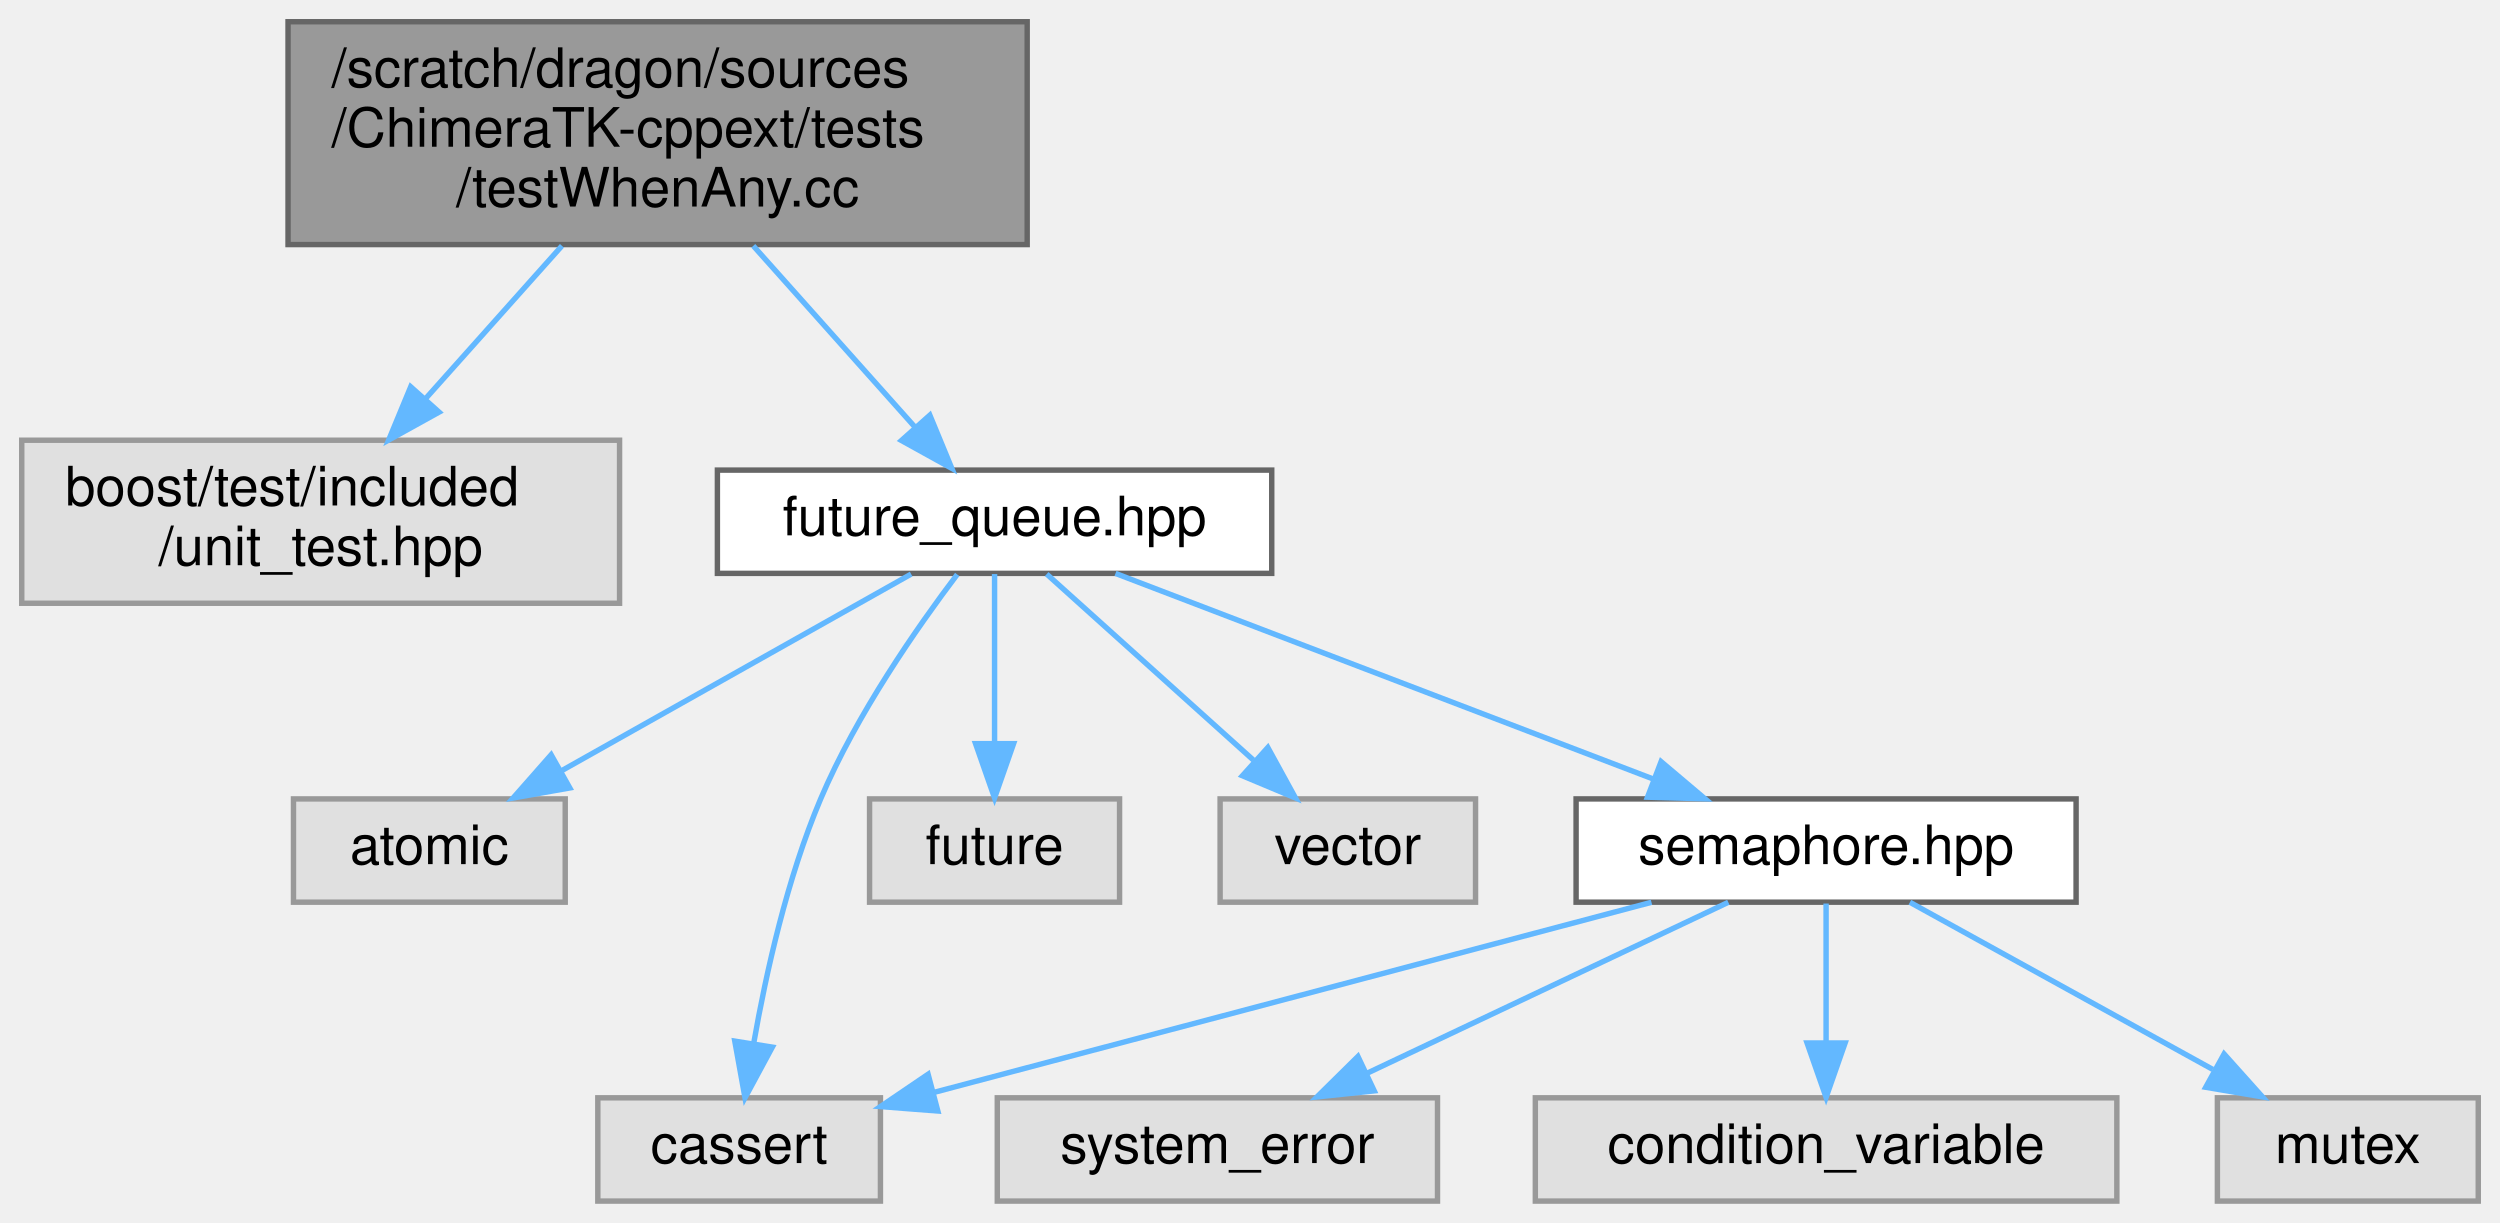
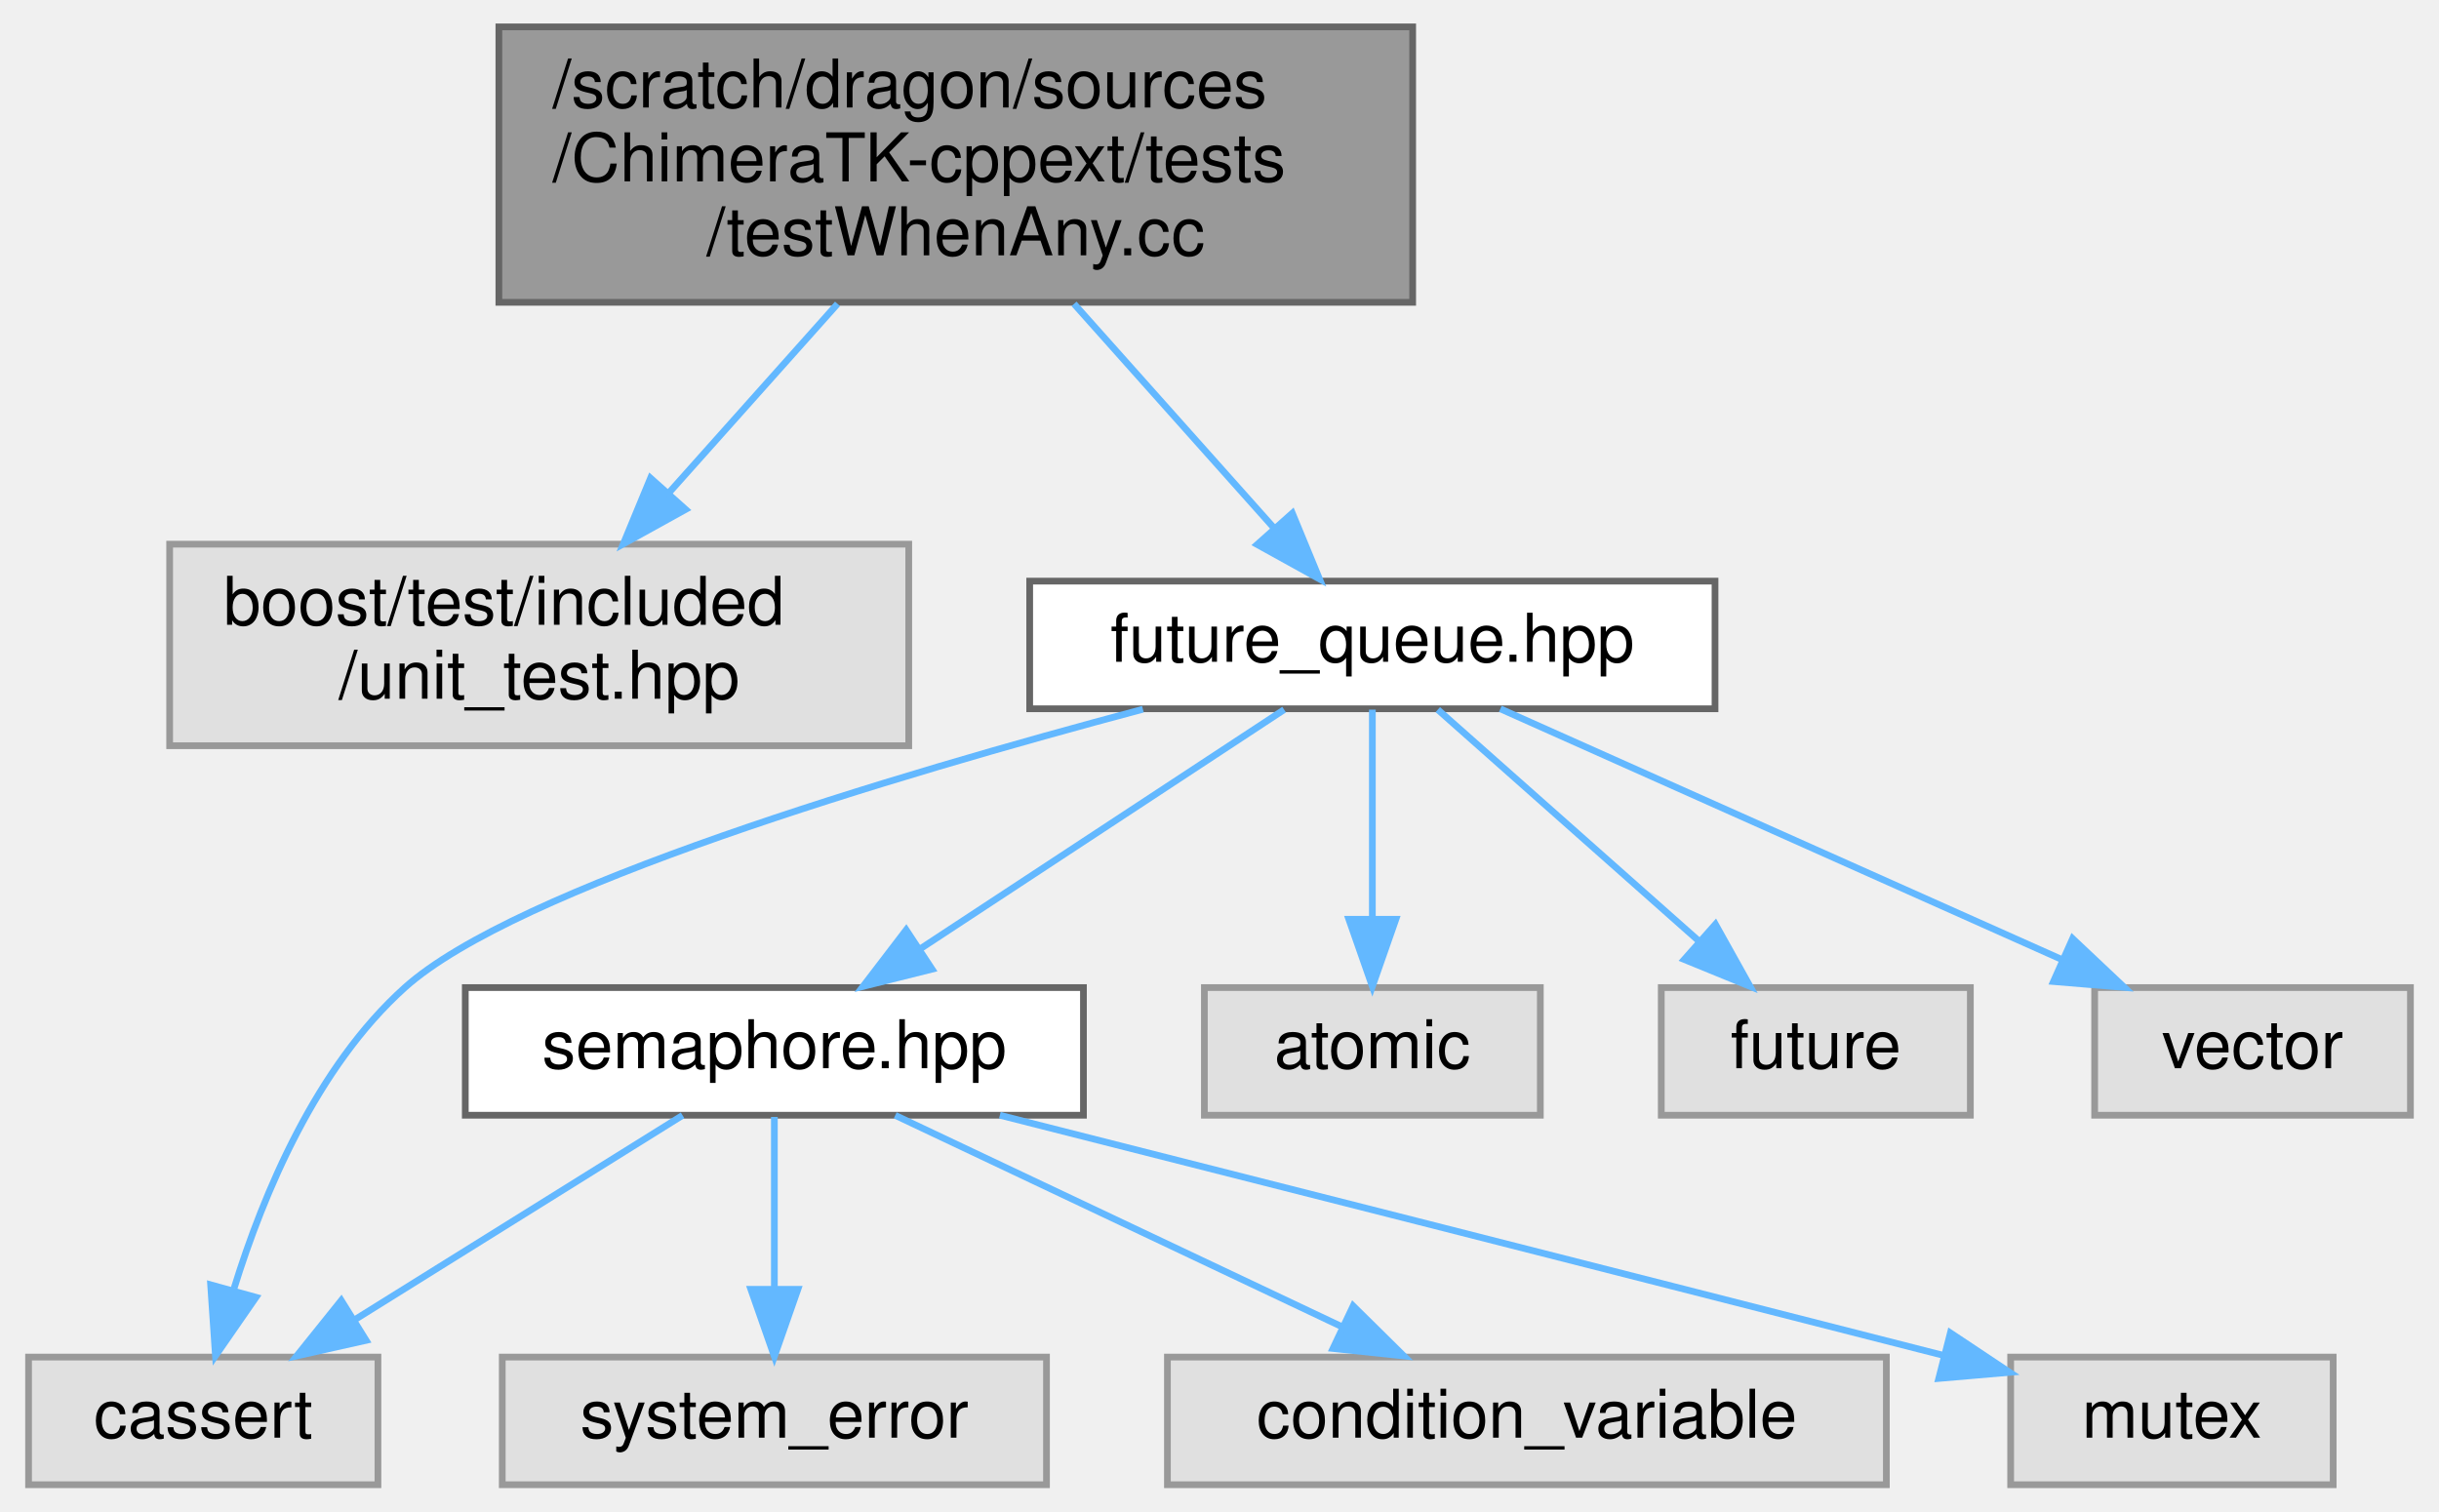
- <svg xmlns="http://www.w3.org/2000/svg" xmlns:xlink="http://www.w3.org/1999/xlink" width="460pt" height="225pt" viewBox="0.00 0.00 460.00 225.00">
+ <svg xmlns="http://www.w3.org/2000/svg" xmlns:xlink="http://www.w3.org/1999/xlink" width="363pt" height="225pt" viewBox="0.00 0.00 362.50 225.00">
  <g id="graph0" class="graph" transform="scale(1 1) rotate(0) translate(4 221)">
    <g id="Node000001" class="node">
      <g id="a_Node000001">
        <a xlink:title=" ">
-           <polygon fill="#999999" stroke="#666666" points="185,-217 49,-217 49,-176 185,-176 185,-217" />
-           <text text-anchor="start" x="57" y="-205" font-family="Helvetica,sans-Serif" font-size="10.00">/scratch/dragon/sources</text>
-           <text text-anchor="start" x="57" y="-194" font-family="Helvetica,sans-Serif" font-size="10.00">/ChimeraTK-cppext/tests</text>
-           <text text-anchor="middle" x="117" y="-183" font-family="Helvetica,sans-Serif" font-size="10.00">/testWhenAny.cc</text>
+           <polygon fill="#999999" stroke="#666666" points="206,-217 70,-217 70,-176 206,-176 206,-217" />
+           <text text-anchor="start" x="78" y="-205" font-family="Helvetica,sans-Serif" font-size="10.00">/scratch/dragon/sources</text>
+           <text text-anchor="start" x="78" y="-194" font-family="Helvetica,sans-Serif" font-size="10.00">/ChimeraTK-cppext/tests</text>
+           <text text-anchor="middle" x="138" y="-183" font-family="Helvetica,sans-Serif" font-size="10.00">/testWhenAny.cc</text>
        </a>
      </g>
    </g>
    <g id="Node000002" class="node">
      <g id="a_Node000002">
        <a xlink:title=" ">
-           <polygon fill="#e0e0e0" stroke="#999999" points="110,-140 0,-140 0,-110 110,-110 110,-140" />
-           <text text-anchor="start" x="8" y="-128" font-family="Helvetica,sans-Serif" font-size="10.00">boost/test/included</text>
-           <text text-anchor="middle" x="55" y="-117" font-family="Helvetica,sans-Serif" font-size="10.00">/unit_test.hpp</text>
+           <polygon fill="#e0e0e0" stroke="#999999" points="131,-140 21,-140 21,-110 131,-110 131,-140" />
+           <text text-anchor="start" x="29" y="-128" font-family="Helvetica,sans-Serif" font-size="10.00">boost/test/included</text>
+           <text text-anchor="middle" x="76" y="-117" font-family="Helvetica,sans-Serif" font-size="10.00">/unit_test.hpp</text>
        </a>
      </g>
    </g>
    <g id="edge1_Node000001_Node000002" class="edge">
      <g id="a_edge1_Node000001_Node000002">
        <a xlink:title=" ">
-           <path fill="none" stroke="#63b8ff" d="M99.4,-175.77C91.54,-166.95 82.25,-156.54 74.2,-147.53" />
-           <polygon fill="#63b8ff" stroke="#63b8ff" points="76.79,-145.17 67.52,-140.04 71.57,-149.83 76.79,-145.17" />
+           <path fill="none" stroke="#63b8ff" d="M120.4,-175.77C112.54,-166.95 103.25,-156.54 95.2,-147.53" />
+           <polygon fill="#63b8ff" stroke="#63b8ff" points="97.79,-145.17 88.52,-140.04 92.57,-149.83 97.79,-145.17" />
        </a>
      </g>
    </g>
    <g id="Node000003" class="node">
      <g id="a_Node000003">
        <a xlink:href="future__queue_8hpp.html" target="_top" xlink:title=" ">
-           <polygon fill="white" stroke="#666666" points="230,-134.5 128,-134.5 128,-115.5 230,-115.5 230,-134.5" />
-           <text text-anchor="middle" x="179" y="-122.5" font-family="Helvetica,sans-Serif" font-size="10.00">future_queue.hpp</text>
+           <polygon fill="white" stroke="#666666" points="251,-134.5 149,-134.5 149,-115.5 251,-115.5 251,-134.5" />
+           <text text-anchor="middle" x="200" y="-122.5" font-family="Helvetica,sans-Serif" font-size="10.00">future_queue.hpp</text>
        </a>
      </g>
    </g>
    <g id="edge2_Node000001_Node000003" class="edge">
      <g id="a_edge2_Node000001_Node000003">
        <a xlink:title=" ">
-           <path fill="none" stroke="#63b8ff" d="M134.6,-175.77C144,-165.24 155.43,-152.42 164.34,-142.43" />
-           <polygon fill="#63b8ff" stroke="#63b8ff" points="167.09,-144.61 171.13,-134.82 161.86,-139.95 167.09,-144.61" />
+           <path fill="none" stroke="#63b8ff" d="M155.6,-175.77C165,-165.24 176.43,-152.42 185.34,-142.43" />
+           <polygon fill="#63b8ff" stroke="#63b8ff" points="188.09,-144.61 192.13,-134.82 182.86,-139.95 188.09,-144.61" />
        </a>
      </g>
    </g>
    <g id="Node000004" class="node">
      <g id="a_Node000004">
-         <a xlink:title=" ">
-           <polygon fill="#e0e0e0" stroke="#999999" points="100,-74 50,-74 50,-55 100,-55 100,-74" />
-           <text text-anchor="middle" x="75" y="-62" font-family="Helvetica,sans-Serif" font-size="10.00">atomic</text>
+         <a xlink:href="semaphore_8hpp.html" target="_top" xlink:title=" ">
+           <polygon fill="white" stroke="#666666" points="157,-74 65,-74 65,-55 157,-55 157,-74" />
+           <text text-anchor="middle" x="111" y="-62" font-family="Helvetica,sans-Serif" font-size="10.00">semaphore.hpp</text>
        </a>
      </g>
    </g>
    <g id="edge3_Node000003_Node000004" class="edge">
      <g id="a_edge3_Node000003_Node000004">
        <a xlink:title=" ">
-           <path fill="none" stroke="#63b8ff" d="M163.65,-115.37C146.68,-105.82 119.1,-90.31 99.21,-79.12" />
-           <polygon fill="#63b8ff" stroke="#63b8ff" points="100.84,-76.02 90.41,-74.17 97.41,-82.12 100.84,-76.02" />
+           <path fill="none" stroke="#63b8ff" d="M186.87,-115.37C172.67,-106.04 149.8,-91.01 132.88,-79.88" />
+           <polygon fill="#63b8ff" stroke="#63b8ff" points="134.47,-76.74 124.19,-74.17 130.62,-82.58 134.47,-76.74" />
        </a>
      </g>
    </g>
    <g id="Node000005" class="node">
      <g id="a_Node000005">
        <a xlink:title=" ">
-           <polygon fill="#e0e0e0" stroke="#999999" points="158,-19 106,-19 106,0 158,0 158,-19" />
-           <text text-anchor="middle" x="132" y="-7" font-family="Helvetica,sans-Serif" font-size="10.00">cassert</text>
+           <polygon fill="#e0e0e0" stroke="#999999" points="52,-19 0,-19 0,0 52,0 52,-19" />
+           <text text-anchor="middle" x="26" y="-7" font-family="Helvetica,sans-Serif" font-size="10.00">cassert</text>
        </a>
      </g>
    </g>
-     <g id="edge4_Node000003_Node000005" class="edge">
-       <g id="a_edge4_Node000003_Node000005">
+     <g id="edge9_Node000003_Node000005" class="edge">
+       <g id="a_edge9_Node000003_Node000005">
        <a xlink:title=" ">
-           <path fill="none" stroke="#63b8ff" d="M172.13,-115.3C164.87,-105.71 153.59,-89.56 147,-74 140.85,-59.48 136.95,-41.97 134.68,-29.02" />
-           <polygon fill="#63b8ff" stroke="#63b8ff" points="138.11,-28.33 133.08,-19 131.2,-29.43 138.11,-28.33" />
+           <path fill="none" stroke="#63b8ff" d="M165.85,-115.43C128.71,-105.54 72.44,-88.77 56,-74 42.83,-62.17 34.95,-43.33 30.59,-29.24" />
+           <polygon fill="#63b8ff" stroke="#63b8ff" points="33.85,-27.9 27.82,-19.19 27.1,-29.76 33.85,-27.9" />
+         </a>
+       </g>
+     </g>
+     <g id="Node000009" class="node">
+       <g id="a_Node000009">
+         <a xlink:title=" ">
+           <polygon fill="#e0e0e0" stroke="#999999" points="225,-74 175,-74 175,-55 225,-55 225,-74" />
+           <text text-anchor="middle" x="200" y="-62" font-family="Helvetica,sans-Serif" font-size="10.00">atomic</text>
+         </a>
+       </g>
+     </g>
+     <g id="edge8_Node000003_Node000009" class="edge">
+       <g id="a_edge8_Node000003_Node000009">
+         <a xlink:title=" ">
+           <path fill="none" stroke="#63b8ff" d="M200,-115.37C200,-107.25 200,-94.81 200,-84.39" />
+           <polygon fill="#63b8ff" stroke="#63b8ff" points="203.5,-84.17 200,-74.17 196.5,-84.17 203.5,-84.17" />
+         </a>
+       </g>
+     </g>
+     <g id="Node000010" class="node">
+       <g id="a_Node000010">
+         <a xlink:title=" ">
+           <polygon fill="#e0e0e0" stroke="#999999" points="289,-74 243,-74 243,-55 289,-55 289,-74" />
+           <text text-anchor="middle" x="266" y="-62" font-family="Helvetica,sans-Serif" font-size="10.00">future</text>
+         </a>
+       </g>
+     </g>
+     <g id="edge10_Node000003_Node000010" class="edge">
+       <g id="a_edge10_Node000003_Node000010">
+         <a xlink:title=" ">
+           <path fill="none" stroke="#63b8ff" d="M209.74,-115.37C219.97,-106.3 236.29,-91.84 248.72,-80.82" />
+           <polygon fill="#63b8ff" stroke="#63b8ff" points="251.06,-83.42 256.22,-74.17 246.42,-78.18 251.06,-83.42" />
+         </a>
+       </g>
+     </g>
+     <g id="Node000011" class="node">
+       <g id="a_Node000011">
+         <a xlink:title=" ">
+           <polygon fill="#e0e0e0" stroke="#999999" points="354.5,-74 307.5,-74 307.5,-55 354.5,-55 354.5,-74" />
+           <text text-anchor="middle" x="331" y="-62" font-family="Helvetica,sans-Serif" font-size="10.00">vector</text>
+         </a>
+       </g>
+     </g>
+     <g id="edge11_Node000003_Node000011" class="edge">
+       <g id="a_edge11_Node000003_Node000011">
+         <a xlink:title=" ">
+           <path fill="none" stroke="#63b8ff" d="M219.05,-115.49C240.97,-105.7 277.21,-89.52 302.5,-78.23" />
+           <polygon fill="#63b8ff" stroke="#63b8ff" points="304.22,-81.29 311.93,-74.02 301.37,-74.9 304.22,-81.29" />
+         </a>
+       </g>
+     </g>
+     <g id="edge4_Node000004_Node000005" class="edge">
+       <g id="a_edge4_Node000004_Node000005">
+         <a xlink:title=" ">
+           <path fill="none" stroke="#63b8ff" d="M97.34,-54.98C84.16,-46.77 63.97,-34.18 48.43,-24.49" />
+           <polygon fill="#63b8ff" stroke="#63b8ff" points="50.24,-21.49 39.91,-19.17 46.54,-27.43 50.24,-21.49" />
        </a>
      </g>
    </g>
    <g id="Node000006" class="node">
      <g id="a_Node000006">
        <a xlink:title=" ">
-           <polygon fill="#e0e0e0" stroke="#999999" points="202,-74 156,-74 156,-55 202,-55 202,-74" />
-           <text text-anchor="middle" x="179" y="-62" font-family="Helvetica,sans-Serif" font-size="10.00">future</text>
+           <polygon fill="#e0e0e0" stroke="#999999" points="151.5,-19 70.5,-19 70.5,0 151.5,0 151.5,-19" />
+           <text text-anchor="middle" x="111" y="-7" font-family="Helvetica,sans-Serif" font-size="10.00">system_error</text>
        </a>
      </g>
    </g>
-     <g id="edge5_Node000003_Node000006" class="edge">
-       <g id="a_edge5_Node000003_Node000006">
+     <g id="edge5_Node000004_Node000006" class="edge">
+       <g id="a_edge5_Node000004_Node000006">
        <a xlink:title=" ">
-           <path fill="none" stroke="#63b8ff" d="M179,-115.37C179,-107.25 179,-94.81 179,-84.39" />
-           <polygon fill="#63b8ff" stroke="#63b8ff" points="182.5,-84.17 179,-74.17 175.5,-84.17 182.5,-84.17" />
+           <path fill="none" stroke="#63b8ff" d="M111,-54.75C111,-47.8 111,-37.85 111,-29.13" />
+           <polygon fill="#63b8ff" stroke="#63b8ff" points="114.5,-29.09 111,-19.09 107.5,-29.09 114.5,-29.09" />
        </a>
      </g>
    </g>
    <g id="Node000007" class="node">
      <g id="a_Node000007">
        <a xlink:title=" ">
-           <polygon fill="#e0e0e0" stroke="#999999" points="267.5,-74 220.5,-74 220.5,-55 267.5,-55 267.5,-74" />
-           <text text-anchor="middle" x="244" y="-62" font-family="Helvetica,sans-Serif" font-size="10.00">vector</text>
+           <polygon fill="#e0e0e0" stroke="#999999" points="276.5,-19 169.5,-19 169.5,0 276.5,0 276.5,-19" />
+           <text text-anchor="middle" x="223" y="-7" font-family="Helvetica,sans-Serif" font-size="10.00">condition_variable</text>
        </a>
      </g>
    </g>
-     <g id="edge6_Node000003_Node000007" class="edge">
-       <g id="a_edge6_Node000003_Node000007">
+     <g id="edge6_Node000004_Node000007" class="edge">
+       <g id="a_edge6_Node000004_Node000007">
        <a xlink:title=" ">
-           <path fill="none" stroke="#63b8ff" d="M188.59,-115.37C198.58,-106.38 214.43,-92.11 226.63,-81.14" />
-           <polygon fill="#63b8ff" stroke="#63b8ff" points="229.28,-83.46 234.37,-74.17 224.6,-78.26 229.28,-83.46" />
+           <path fill="none" stroke="#63b8ff" d="M128.99,-54.98C146.93,-46.5 174.72,-33.35 195.43,-23.54" />
+           <polygon fill="#63b8ff" stroke="#63b8ff" points="197.14,-26.61 204.68,-19.17 194.14,-20.28 197.14,-26.61" />
        </a>
      </g>
    </g>
    <g id="Node000008" class="node">
      <g id="a_Node000008">
-         <a xlink:href="semaphore_8hpp.html" target="_top" xlink:title=" ">
-           <polygon fill="white" stroke="#666666" points="378,-74 286,-74 286,-55 378,-55 378,-74" />
-           <text text-anchor="middle" x="332" y="-62" font-family="Helvetica,sans-Serif" font-size="10.00">semaphore.hpp</text>
+         <a xlink:title=" ">
+           <polygon fill="#e0e0e0" stroke="#999999" points="343,-19 295,-19 295,0 343,0 343,-19" />
+           <text text-anchor="middle" x="319" y="-7" font-family="Helvetica,sans-Serif" font-size="10.00">mutex</text>
        </a>
      </g>
    </g>
-     <g id="edge7_Node000003_Node000008" class="edge">
-       <g id="a_edge7_Node000003_Node000008">
+     <g id="edge7_Node000004_Node000008" class="edge">
+       <g id="a_edge7_Node000004_Node000008">
        <a xlink:title=" ">
-           <path fill="none" stroke="#63b8ff" d="M201.25,-115.49C227.31,-105.53 270.68,-88.95 300.27,-77.63" />
-           <polygon fill="#63b8ff" stroke="#63b8ff" points="301.64,-80.86 309.73,-74.02 299.14,-74.32 301.64,-80.86" />
-         </a>
-       </g>
-     </g>
-     <g id="edge8_Node000008_Node000005" class="edge">
-       <g id="a_edge8_Node000008_Node000005">
-         <a xlink:title=" ">
-           <path fill="none" stroke="#63b8ff" d="M299.87,-54.98C263.83,-45.44 205.54,-29.99 168,-20.04" />
-           <polygon fill="#63b8ff" stroke="#63b8ff" points="168.56,-16.57 158,-17.39 166.77,-23.34 168.56,-16.57" />
-         </a>
-       </g>
-     </g>
-     <g id="Node000009" class="node">
-       <g id="a_Node000009">
-         <a xlink:title=" ">
-           <polygon fill="#e0e0e0" stroke="#999999" points="260.5,-19 179.5,-19 179.5,0 260.5,0 260.5,-19" />
-           <text text-anchor="middle" x="220" y="-7" font-family="Helvetica,sans-Serif" font-size="10.00">system_error</text>
-         </a>
-       </g>
-     </g>
-     <g id="edge9_Node000008_Node000009" class="edge">
-       <g id="a_edge9_Node000008_Node000009">
-         <a xlink:title=" ">
-           <path fill="none" stroke="#63b8ff" d="M314.01,-54.98C296.07,-46.5 268.28,-33.35 247.57,-23.54" />
-           <polygon fill="#63b8ff" stroke="#63b8ff" points="248.86,-20.28 238.32,-19.17 245.86,-26.61 248.86,-20.28" />
-         </a>
-       </g>
-     </g>
-     <g id="Node000010" class="node">
-       <g id="a_Node000010">
-         <a xlink:title=" ">
-           <polygon fill="#e0e0e0" stroke="#999999" points="385.5,-19 278.5,-19 278.5,0 385.5,0 385.5,-19" />
-           <text text-anchor="middle" x="332" y="-7" font-family="Helvetica,sans-Serif" font-size="10.00">condition_variable</text>
-         </a>
-       </g>
-     </g>
-     <g id="edge10_Node000008_Node000010" class="edge">
-       <g id="a_edge10_Node000008_Node000010">
-         <a xlink:title=" ">
-           <path fill="none" stroke="#63b8ff" d="M332,-54.75C332,-47.8 332,-37.85 332,-29.13" />
-           <polygon fill="#63b8ff" stroke="#63b8ff" points="335.5,-29.09 332,-19.09 328.5,-29.09 335.5,-29.09" />
-         </a>
-       </g>
-     </g>
-     <g id="Node000011" class="node">
-       <g id="a_Node000011">
-         <a xlink:title=" ">
-           <polygon fill="#e0e0e0" stroke="#999999" points="452,-19 404,-19 404,0 452,0 452,-19" />
-           <text text-anchor="middle" x="428" y="-7" font-family="Helvetica,sans-Serif" font-size="10.00">mutex</text>
-         </a>
-       </g>
-     </g>
-     <g id="edge11_Node000008_Node000011" class="edge">
-       <g id="a_edge11_Node000008_Node000011">
-         <a xlink:title=" ">
-           <path fill="none" stroke="#63b8ff" d="M347.42,-54.98C362.45,-46.69 385.54,-33.94 403.16,-24.22" />
-           <polygon fill="#63b8ff" stroke="#63b8ff" points="405.23,-27.07 412.3,-19.17 401.85,-20.94 405.23,-27.07" />
+           <path fill="none" stroke="#63b8ff" d="M144.56,-55C177.79,-46.57 230.41,-33.21 285,-19.25" />
+           <polygon fill="#63b8ff" stroke="#63b8ff" points="286.03,-22.6 294.85,-16.73 284.3,-15.82 286.03,-22.6" />
        </a>
      </g>
    </g>
  </g>
</svg>
